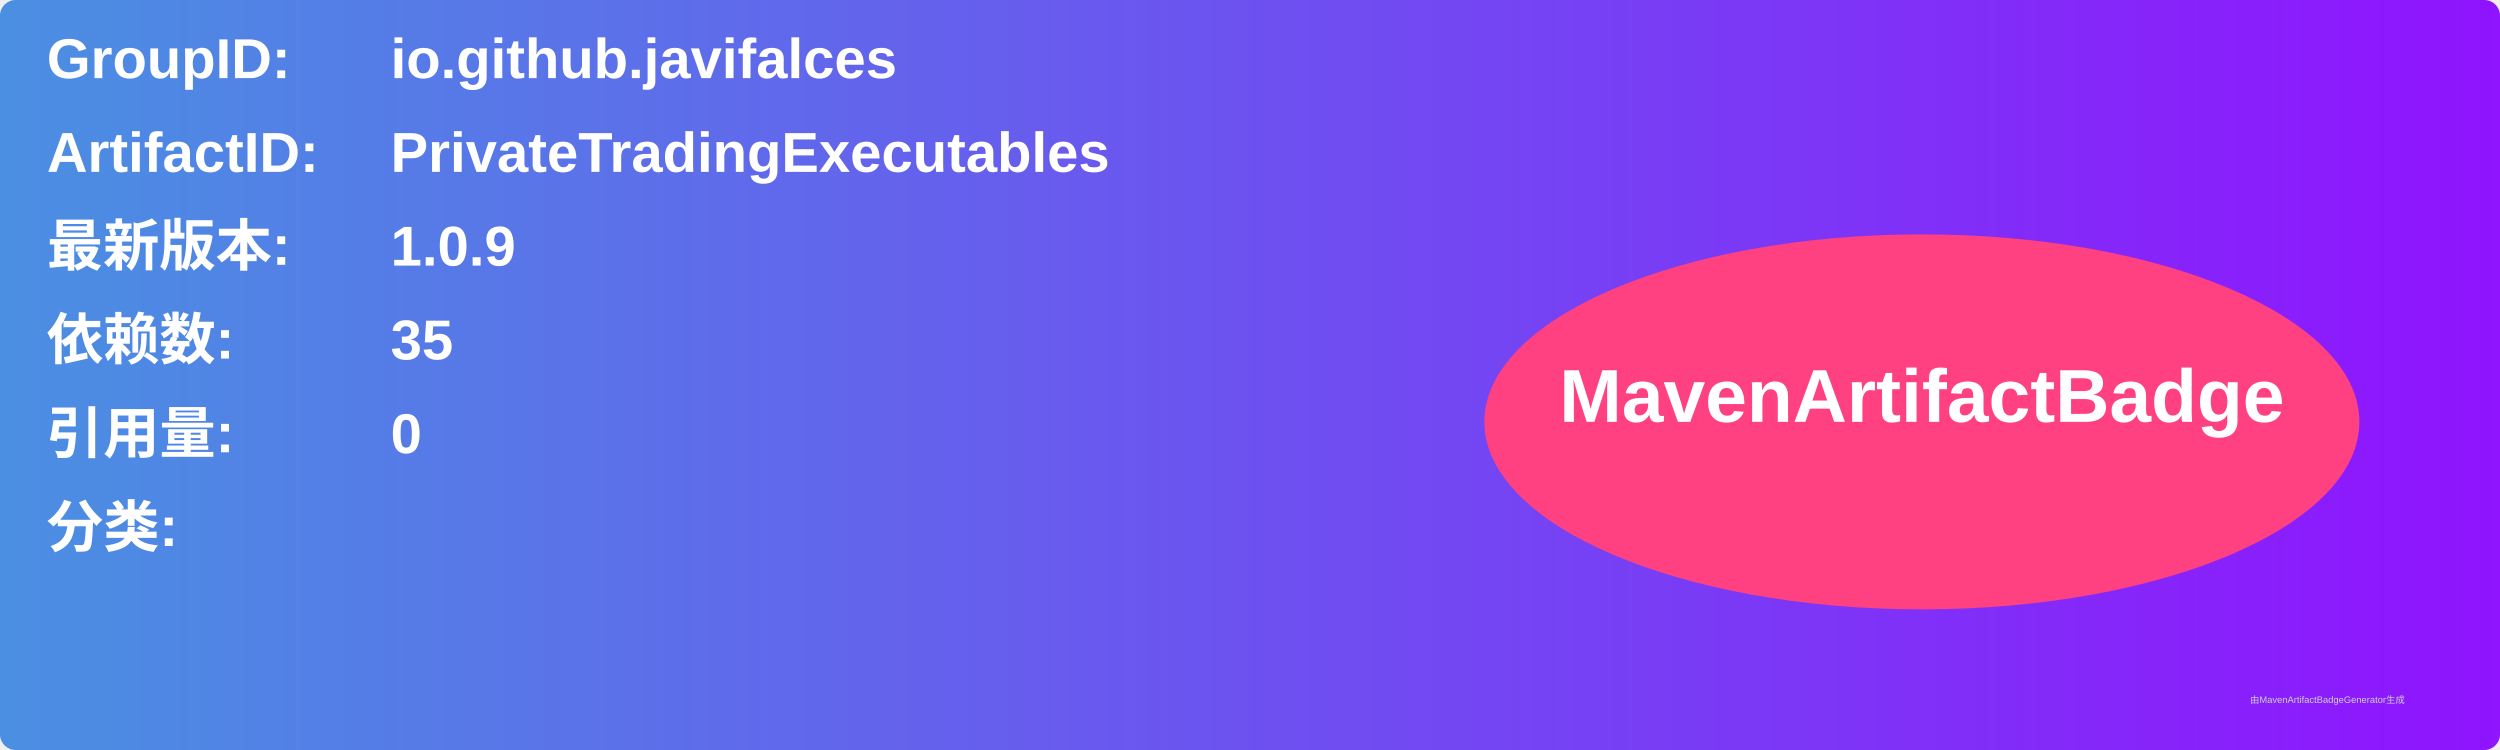
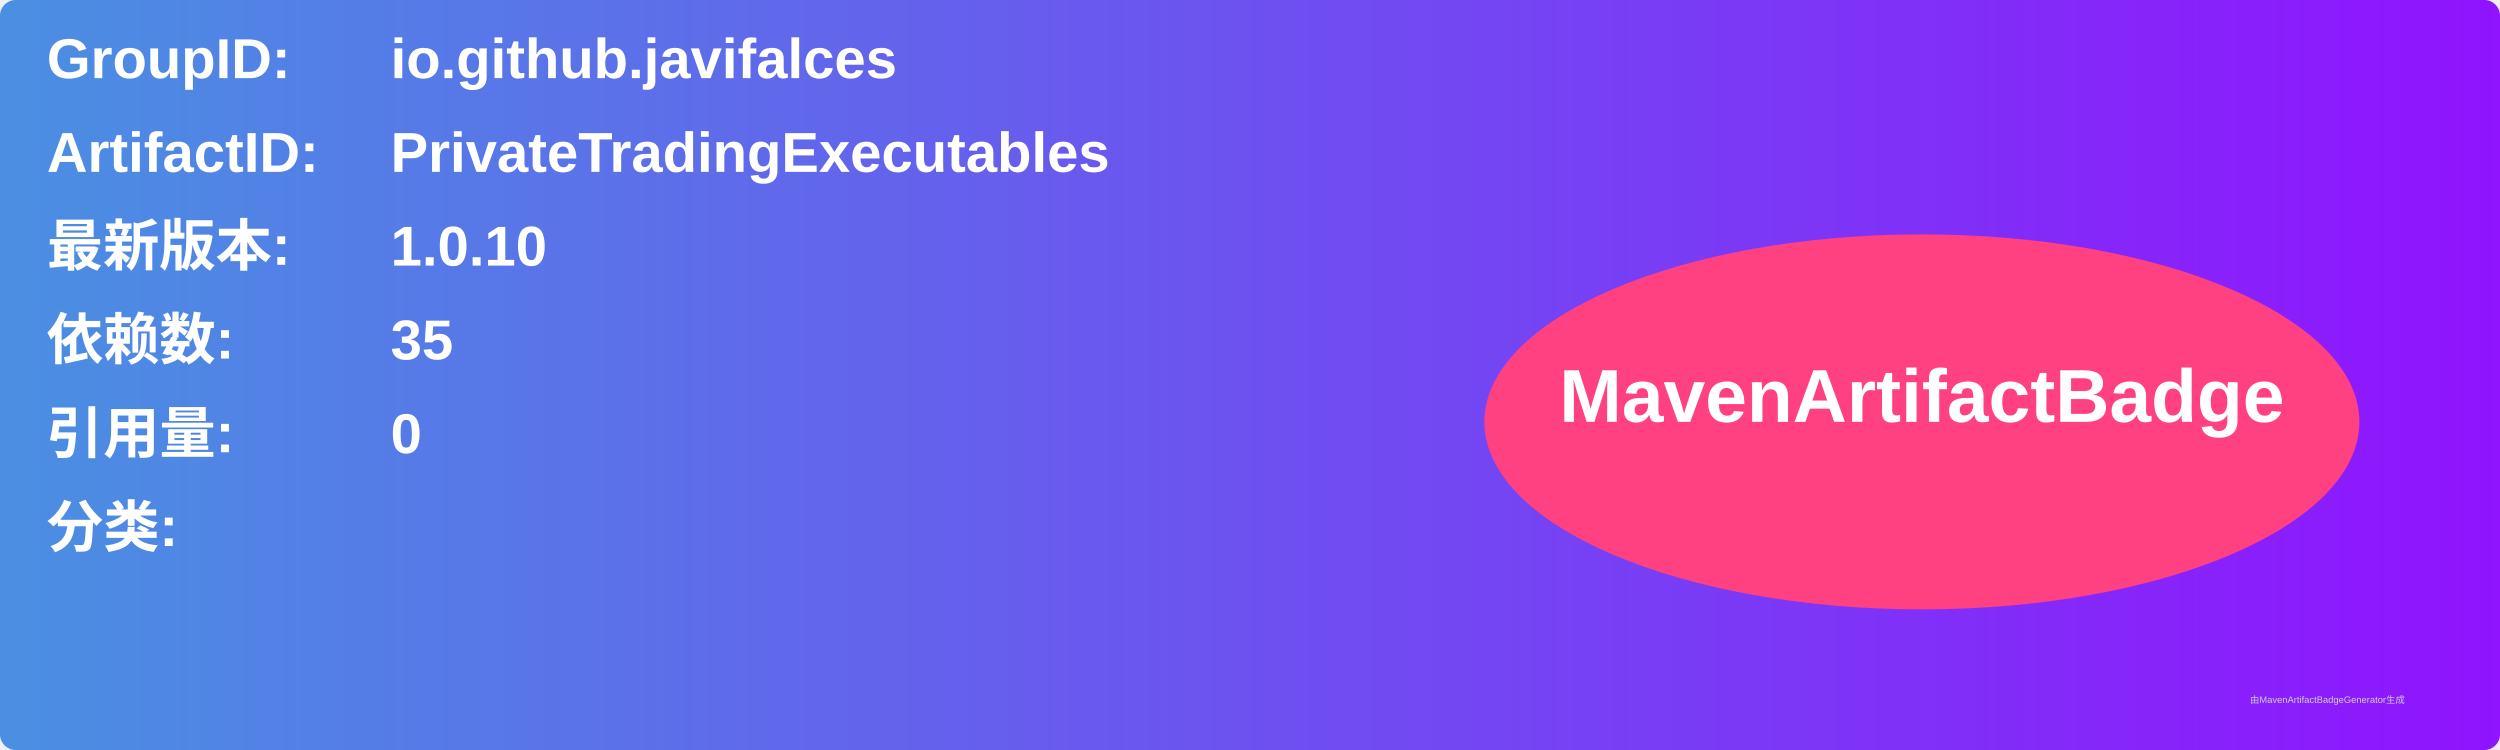
<svg xmlns="http://www.w3.org/2000/svg" width="800" height="240" viewBox="0 0 800 240">
  <linearGradient id="grad" x1="0%" y1="0%" x2="100%" y2="0%">
    <stop offset="0%" stop-color="#4a90e2" />
    <stop offset="100%" stop-color="#9013fe" />
  </linearGradient>
  <rect width="100%" height="100%" rx="5" ry="5" fill="url(#grad)" />
  <g transform="translate(15, 15)">
    <text x="0" y="10" font-family="Arial" font-size="18" fill="white" font-weight="bold" width="260">GroupID:</text>
    <text x="110" y="10" font-family="Arial" font-size="18" fill="white" font-weight="bold" width="460">io.github.javifalces</text>
    <text x="0" y="40" font-family="Arial" font-size="18" fill="white" font-weight="bold" width="260">ArtifactID:</text>
    <text x="110" y="40" font-family="Arial" font-size="18" fill="white" font-weight="bold" width="460">PrivateTradingExecutables</text>
    <text x="0" y="70" font-family="Arial" font-size="18" fill="white" font-weight="bold">最新版本:</text>
    <text x="110" y="70" font-family="Arial" font-size="18" fill="white" font-weight="bold">
-       <tspan font-weight="bold">1.0.9</tspan>
+       <tspan font-weight="bold">1.0.10</tspan>
    </text>
    <text x="0" y="100" font-family="Arial" font-size="18" fill="white" font-weight="bold">依赖数: </text>
    <text x="110" y="100" font-family="Arial" font-size="18" fill="white">
      <tspan font-weight="bold">35</tspan>
    </text>
    <text x="0" y="130" font-family="Arial" font-size="18" fill="white" font-weight="bold">引用量: </text>
    <text x="110" y="130" font-family="Arial" font-size="18" fill="white">
      <tspan font-weight="bold">0</tspan>
    </text>
    <text x="0" y="160" font-family="Arial" font-size="18" fill="white" font-weight="bold">分类:</text>
    <text x="10" y="190" font-family="Arial" font-size="10" fill="white">
      <tspan font-weight="bold" />
    </text>
    <ellipse cx="600" cy="120" rx="140" ry="60" fill="#ff4081" />
    <text x="600" y="120" text-anchor="middle" font-family="Arial" font-size="24" fill="white" font-weight="bold">MavenArtifactBadge</text>
  </g>
  <text x="720" y="225" font-family="Arial" font-size="3" fill="#d0d0d0">由MavenArtifactBadgeGenerator生成</text>
</svg>
